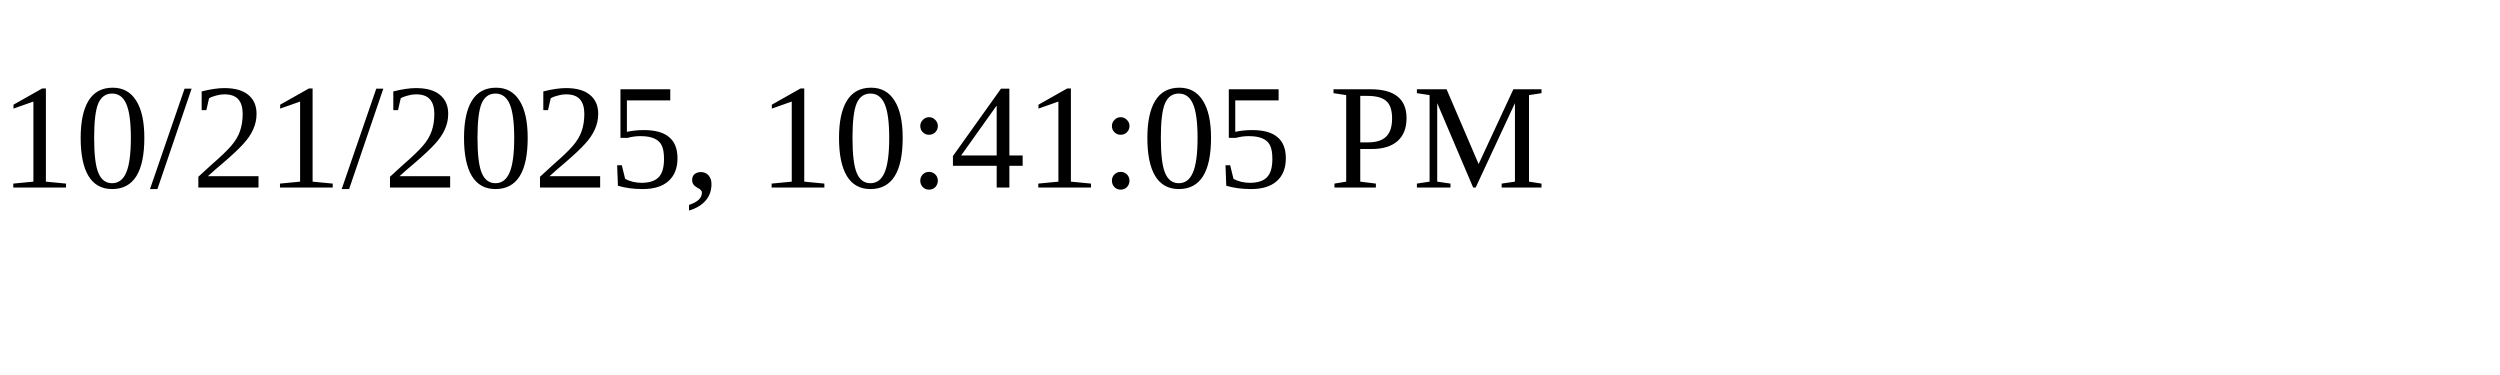
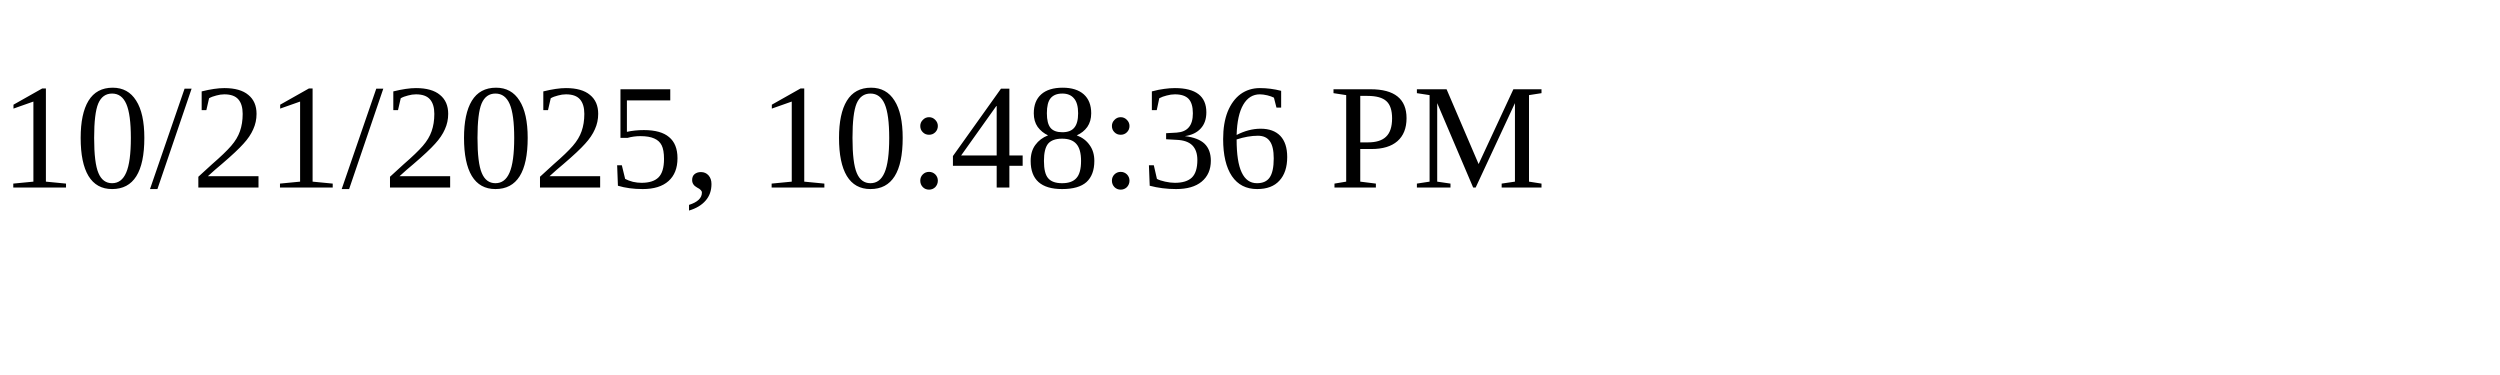
<svg xmlns="http://www.w3.org/2000/svg" height="30" width="200">
-   <text x="0" y="15">10/21/2025, 10:41:05 PM</text>
+   <text x="0" y="15">10/21/2025, 10:48:36 PM</text>
</svg>
